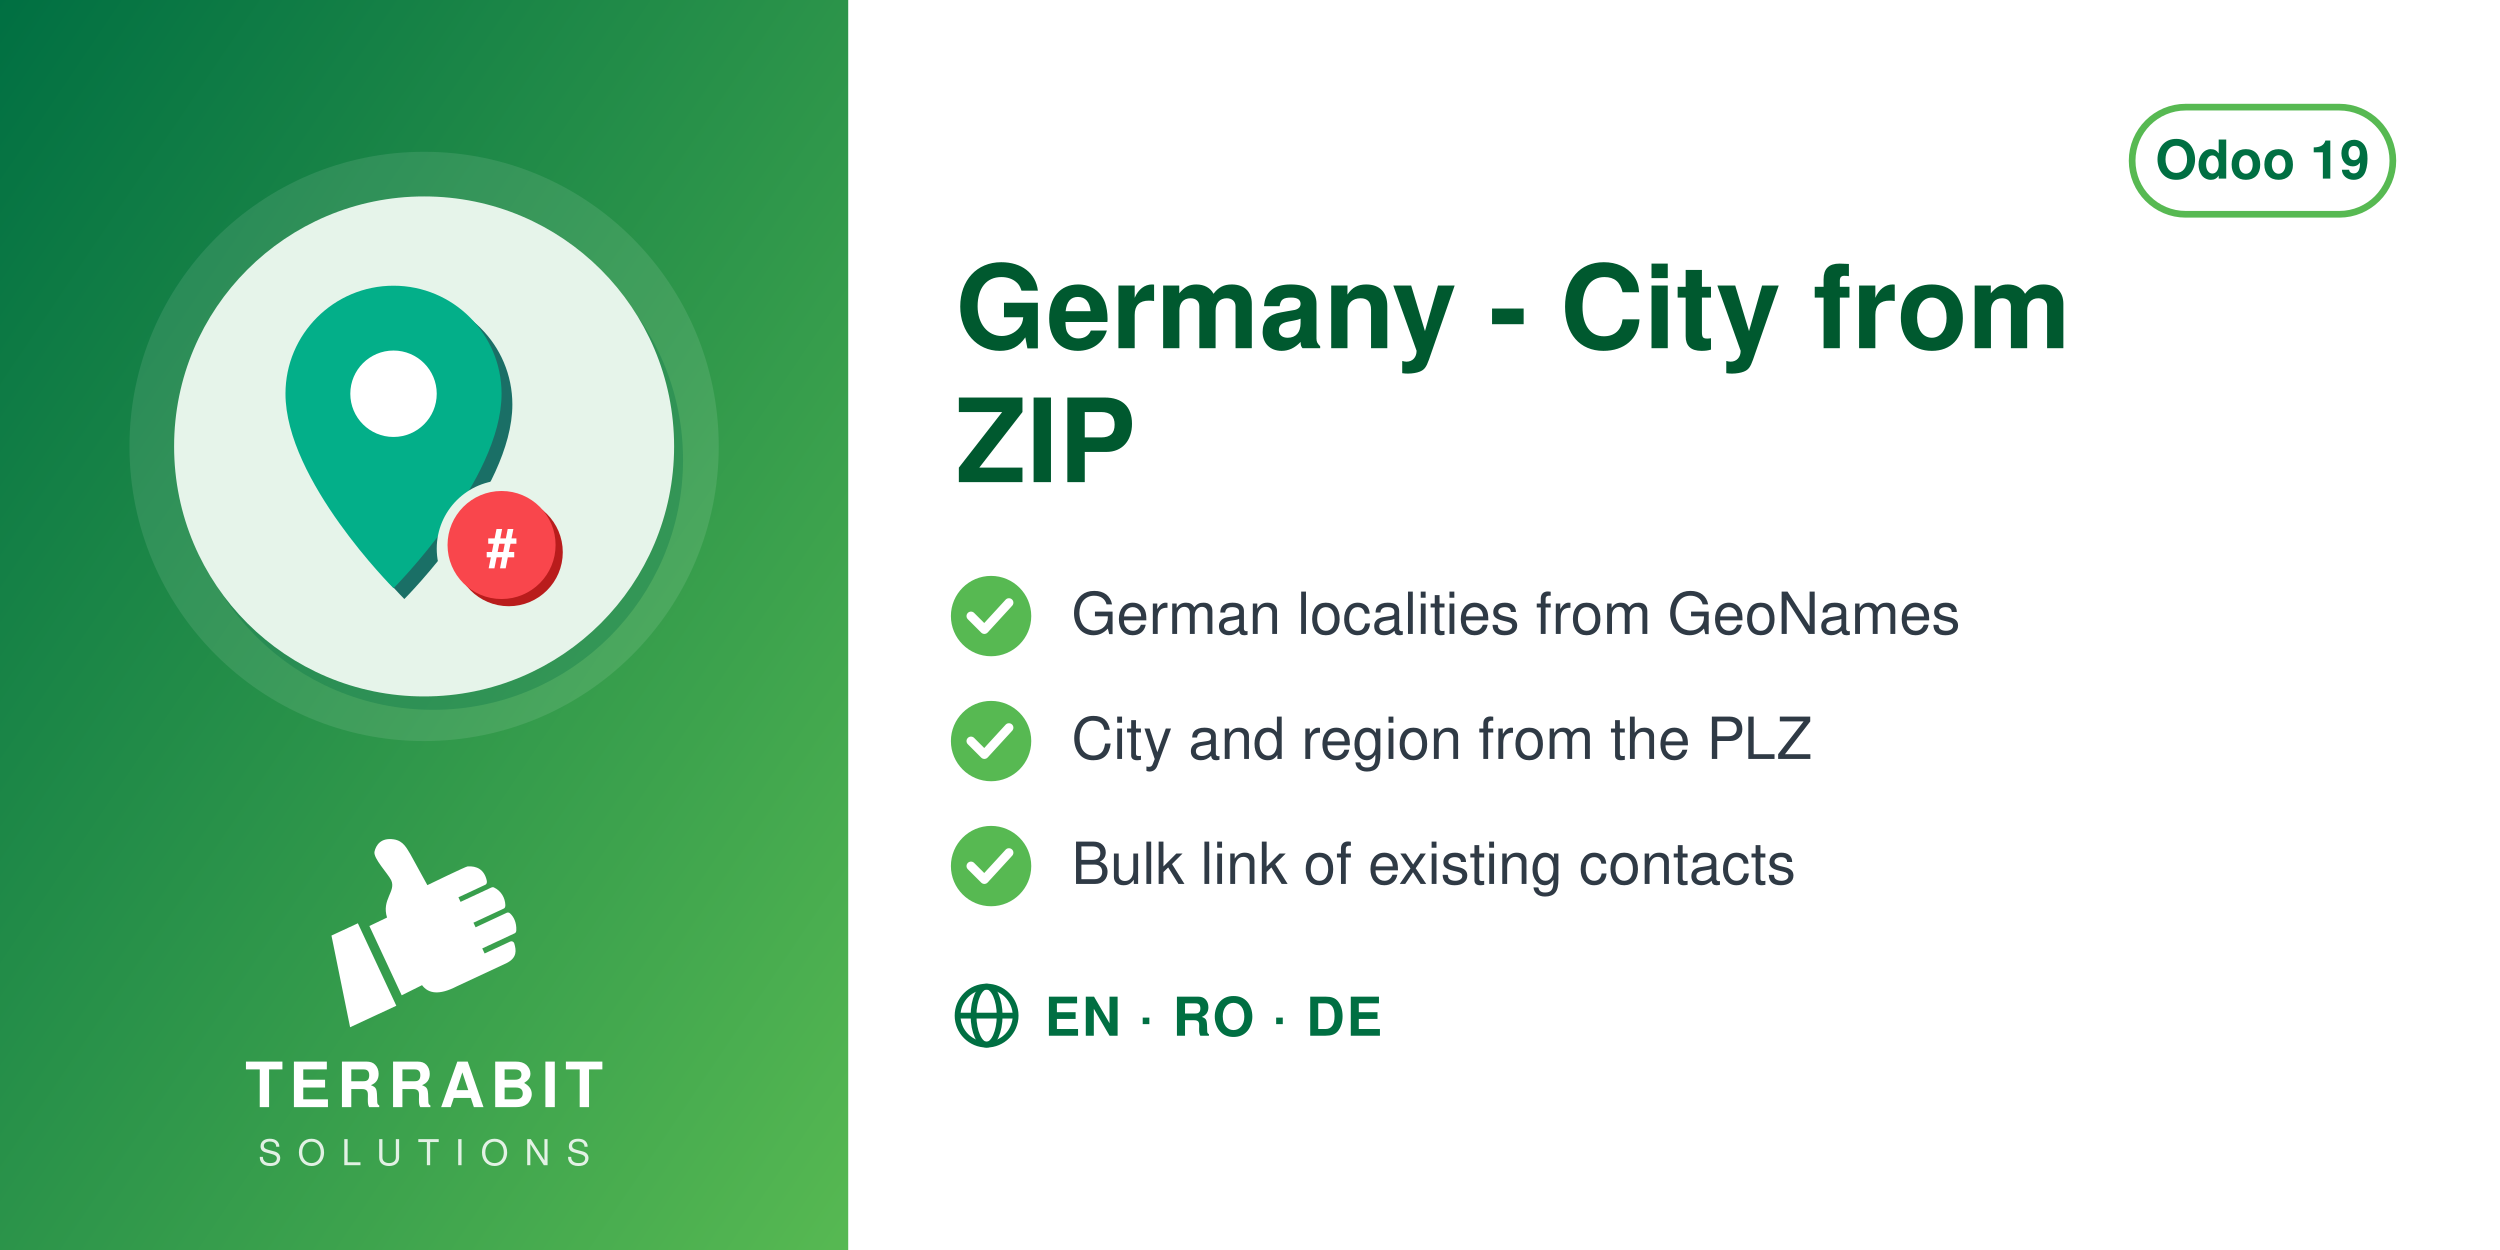
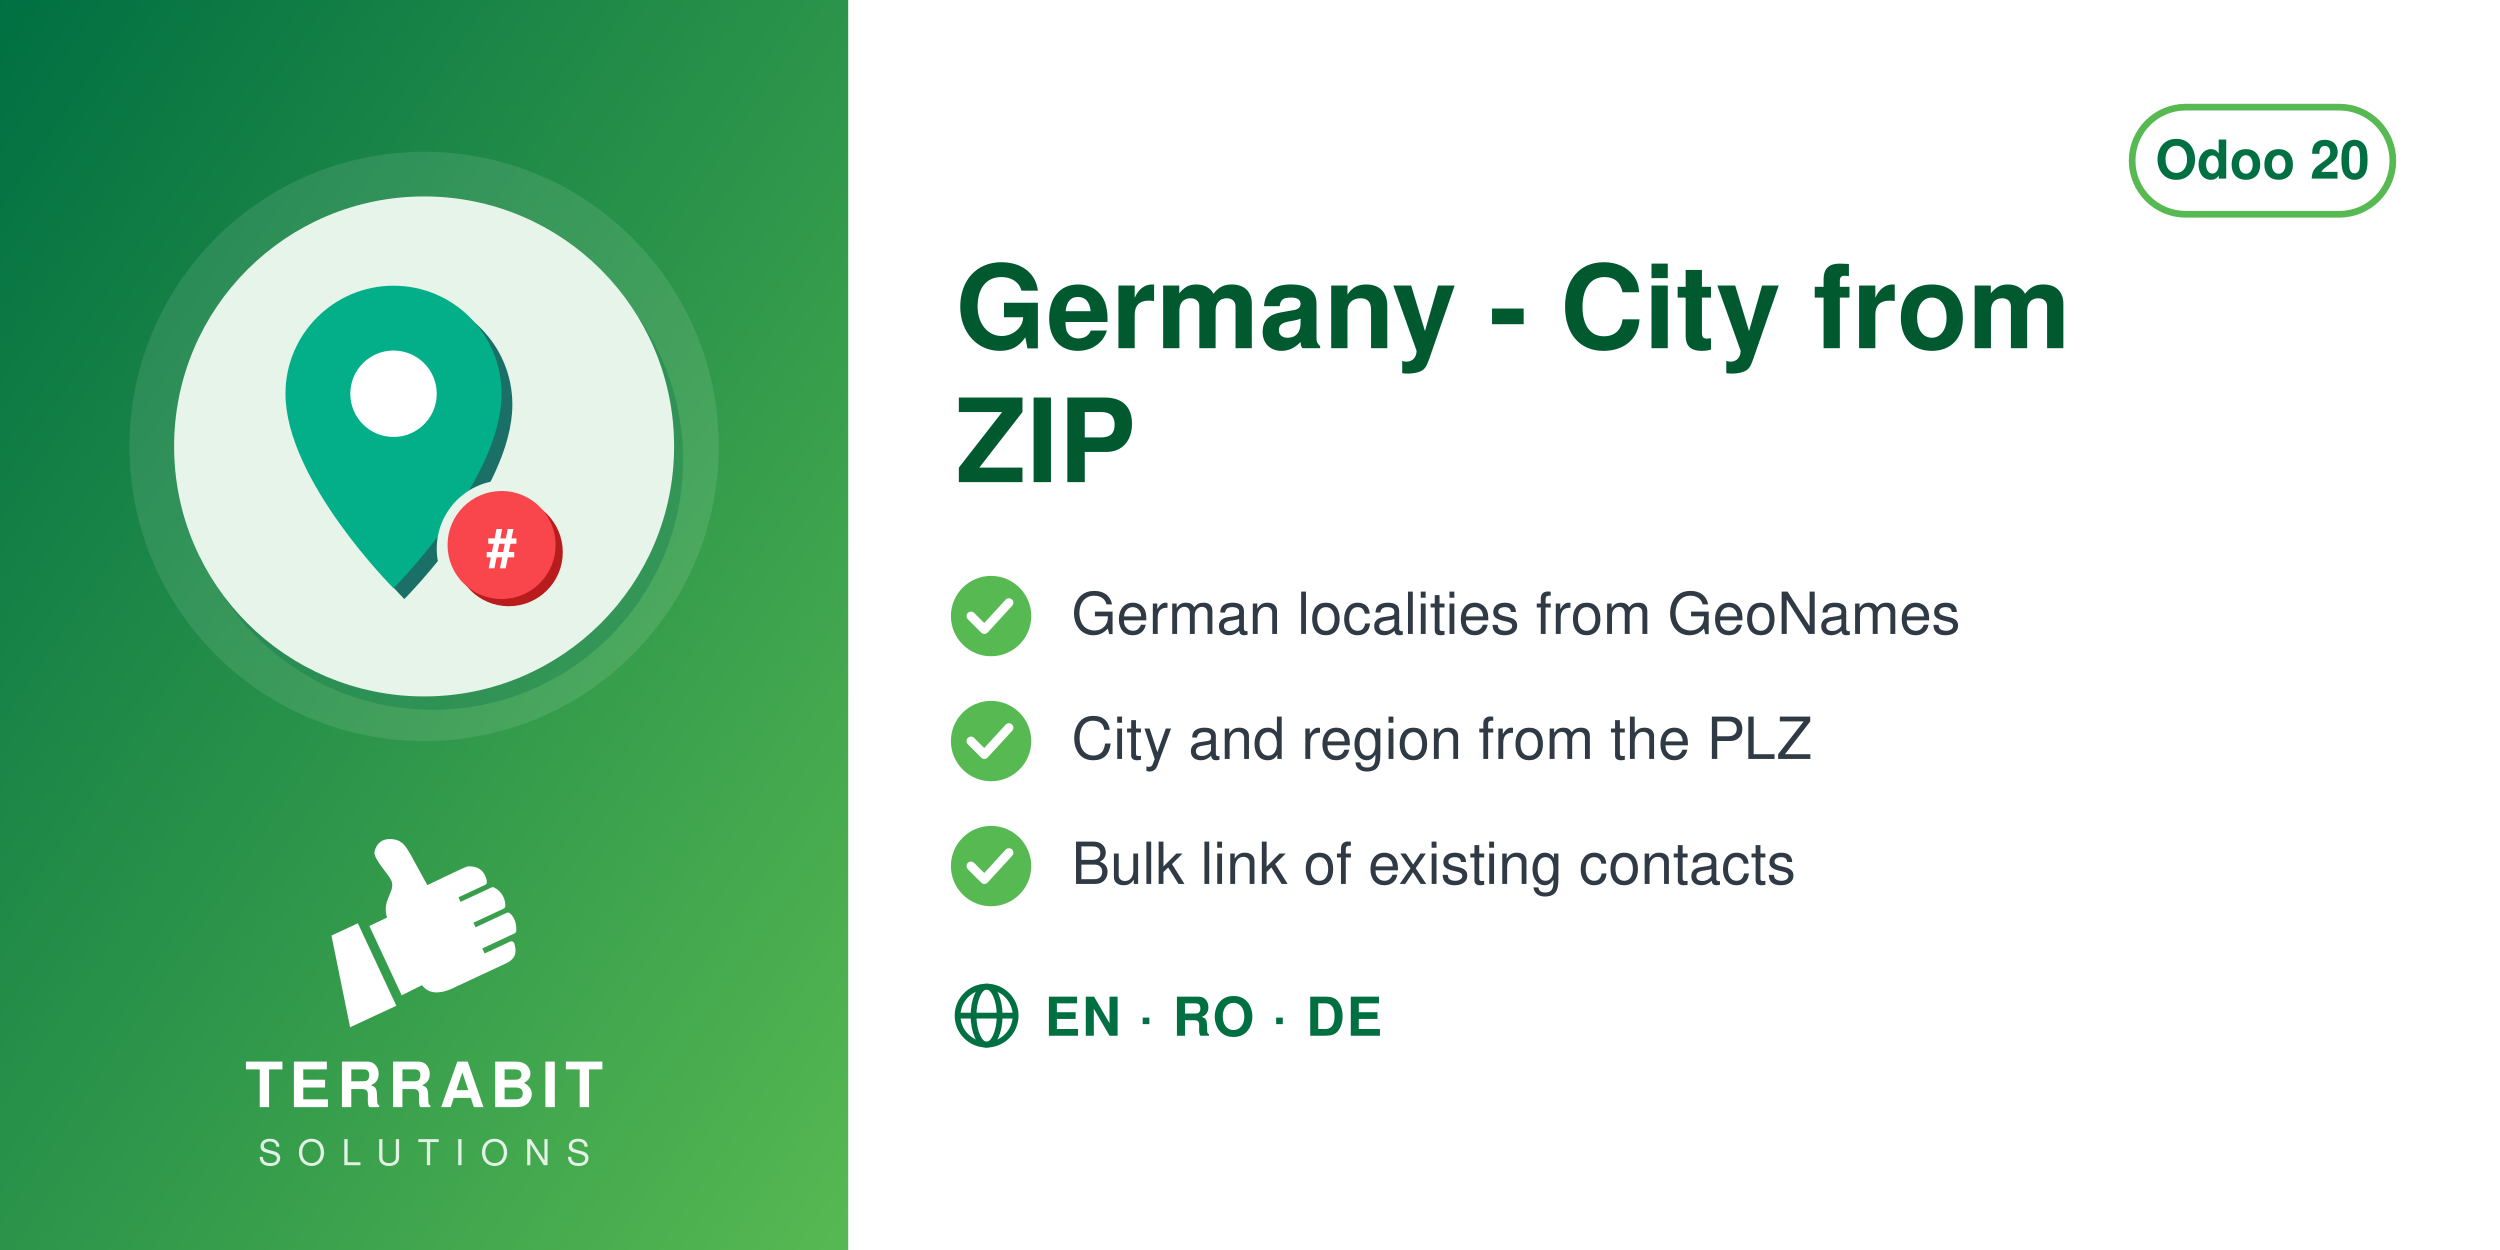
<svg xmlns="http://www.w3.org/2000/svg" width="560" height="280" viewBox="0 0 560 280">
  <defs>
    <linearGradient id="g" x1="0" y1="0" x2="1" y2="1">
      <stop offset="0" stop-color="#006F42" />
      <stop offset="1" stop-color="#57B952" />
    </linearGradient>
  </defs>
  <rect width="560" height="280" fill="#FFFFFF" />
  <rect width="190" height="280" fill="url(#g)" />
  <circle cx="95.0" cy="100" r="66" fill="white" opacity="0.10" />
  <circle cx="97.0" cy="103" r="56" fill="#006F42" opacity="0.30" />
  <circle cx="95.0" cy="100" r="56" fill="#E6F4EA" />
  <svg x="54.0" y="59.0" width="82" height="82" viewBox="0 0 100 100" preserveAspectRatio="xMidYMid meet">
    <g transform="translate(-3.61,2.16) scale(0.9838)">
      <defs>
        <mask id="mi-cut" maskUnits="userSpaceOnUse" x="-20" y="-20" width="140" height="140">
          <rect x="-20" y="-20" width="140" height="140" fill="#fff" />
          <circle cx="77" cy="77" r="19" fill="#000" />
        </mask>
      </defs>
      <g mask="url(#mi-cut)">
        <g transform="translate(3,3)" fill="#1A6F66">
          <path d="M46,4 a30,30 0 0 1 30,30 c0,24 -30,54 -30,54 c0,0 -30,-30 -30,-54 a30,30 0 0 1 30,-30z" />
        </g>
        <g fill="#03AF89">
          <path d="M46,4 a30,30 0 0 1 30,30 c0,24 -30,54 -30,54 c0,0 -30,-30 -30,-54 a30,30 0 0 1 30,-30z" />
        </g>
        <circle cx="46" cy="34" r="12" fill="#FFFFFF" />
      </g>
      <circle cx="78" cy="78" r="15" fill="#B91C1C" />
      <circle cx="76" cy="76" r="15" fill="#F9464C" />
      <text x="76" y="82" font-family="Helvetica, Arial, sans-serif" font-weight="bold" font-size="15" fill="#FFFFFF" text-anchor="middle">#</text>
    </g>
  </svg>
  <svg x="72.0" y="186" width="46" height="46" viewBox="4045 2535 3400 3400" preserveAspectRatio="xMidYMid meet">
    <path fill="#FFFFFF" d="M4648.32 4073.59l636.59 1365.17 -765.09 355.96 -308.63 -1517.87 437.13 -203.26zm725.61 1192.32l336.75 -167.88c105.65,140.85 282.69,170.72 576.82,18.8l819.92 -382.33c181.4,-90.13 164.26,-214.57 130.07,-328.43 -4.28,-14.25 -13.68,-24.81 -27.34,-30.7 -13.67,-5.89 -27.61,-5.11 -41.09,1.18l-422.32 196.93 -39.04 -83.72 538.07 -250.91c16.64,-7.76 24.7,-27.69 25.58,-46.04 6.48,-134.33 -44.36,-230.89 -105.84,-285.23 -15.2,-13.44 -35.71,-15.59 -54.12,-7l-513.92 239.64 -35.6 -76.34 506.31 -236.1c17.69,-8.25 22.52,-36.93 21.83,-56.45 -4.1,-117.31 -67.62,-232.74 -187.72,-290.66 -13.94,-6.72 -28.64,-6.36 -42.69,0.19l-511.21 238.38 -35.37 -75.86 448.98 -209.36c20.44,-9.53 25.81,-42.28 21.02,-64.32 -41.02,-189.07 -167.92,-247.8 -318.14,-237.87 -29.39,1.94 -589.86,273.16 -665.95,310.54l-281.84 -513.57c-59.06,-93.13 -112.7,-221.7 -276.47,-245.13 -211.24,-30.22 -291.56,94.38 -316.89,203.13 -25.32,108.75 223.84,365.99 276.05,473.69 85.52,184.27 -161.86,318.11 -68.41,617.99l-292.54 139.94 535.09 1147.51z" />
  </svg>
  <text x="95.0" y="248" text-anchor="middle" font-family="Helvetica,Arial,sans-serif" font-size="14" font-weight="800" letter-spacing="1.4" fill="white">TERRABIT</text>
  <text x="95.0" y="261" text-anchor="middle" font-family="Helvetica,Arial,sans-serif" font-size="8" font-weight="500" letter-spacing="3.6" fill="white" opacity="0.85">SOLUTIONS</text>
  <g>
    <rect x="477.6" y="24" width="58.4" height="24" rx="12" fill="none" stroke="#57B952" stroke-width="1.5" />
-     <text x="506.8" y="40" text-anchor="middle" font-family="Helvetica,Arial,sans-serif" font-size="12" font-weight="700" fill="#006F42">Odoo 19</text>
+     <text x="506.8" y="40" text-anchor="middle" font-family="Helvetica,Arial,sans-serif" font-size="12" font-weight="700" fill="#006F42">Odoo 20</text>
  </g>
  <text x="214" y="78" font-family="Helvetica,Arial,sans-serif" font-size="26" font-weight="700" fill="#00592F">Germany - City from</text>
  <text x="214" y="108" font-family="Helvetica,Arial,sans-serif" font-size="26" font-weight="700" fill="#00592F">ZIP</text>
  <circle cx="222" cy="138" r="9" fill="#57B952" />
  <path d="M217.5 138 l3 3 l5.5 -6" fill="none" stroke="white" stroke-width="2" stroke-linecap="round" stroke-linejoin="round" />
  <text x="240" y="142" font-family="Helvetica,Arial,sans-serif" font-size="13" fill="#2F3A45">German localities from GeoNames</text>
  <circle cx="222" cy="166" r="9" fill="#57B952" />
  <path d="M217.5 166 l3 3 l5.5 -6" fill="none" stroke="white" stroke-width="2" stroke-linecap="round" stroke-linejoin="round" />
  <text x="240" y="170" font-family="Helvetica,Arial,sans-serif" font-size="13" fill="#2F3A45">City and region from the PLZ</text>
  <circle cx="222" cy="194" r="9" fill="#57B952" />
  <path d="M217.5 194 l3 3 l5.5 -6" fill="none" stroke="white" stroke-width="2" stroke-linecap="round" stroke-linejoin="round" />
  <text x="240" y="198" font-family="Helvetica,Arial,sans-serif" font-size="13" fill="#2F3A45">Bulk link of existing contacts</text>
  <g fill="none" stroke="#006F42" stroke-width="1.3">
    <circle cx="221" cy="227.5" r="6.5" />
    <ellipse cx="221" cy="227.5" rx="2.925" ry="6.5" />
    <line x1="214.5" y1="227.5" x2="227.5" y2="227.5" />
  </g>
  <text x="234" y="232" font-family="Helvetica,Arial,sans-serif" font-size="12" font-weight="700" letter-spacing="0.4" fill="#006F42">EN · RO · DE</text>
</svg>
